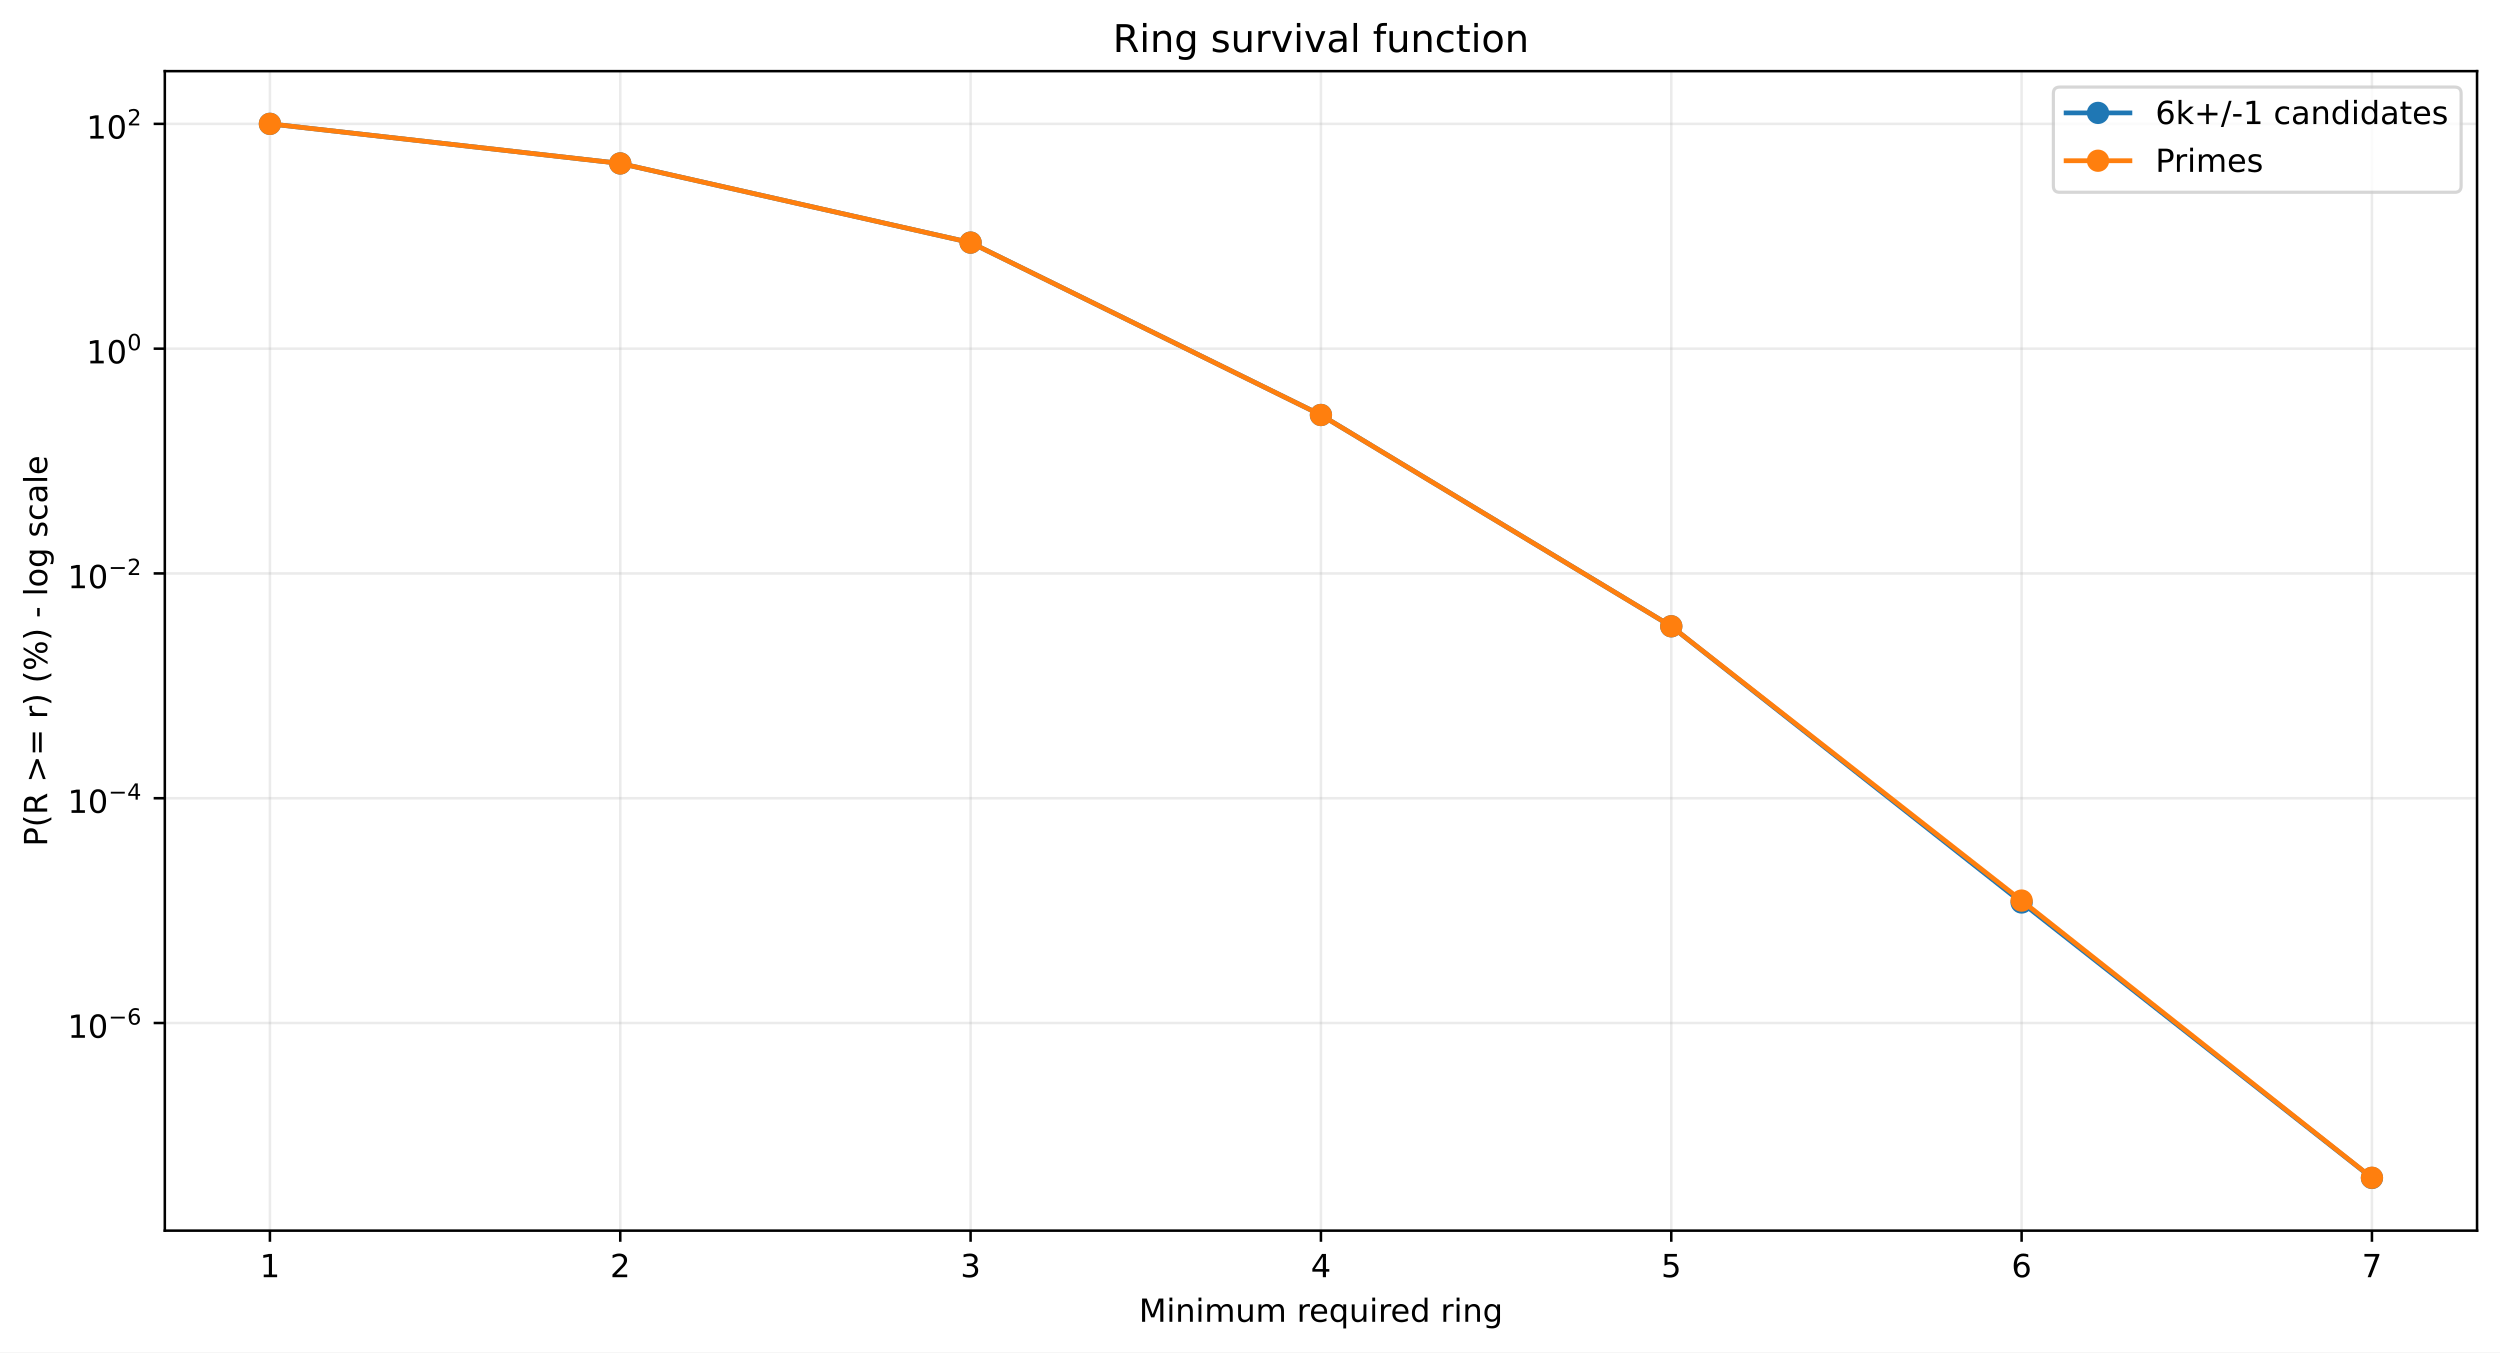
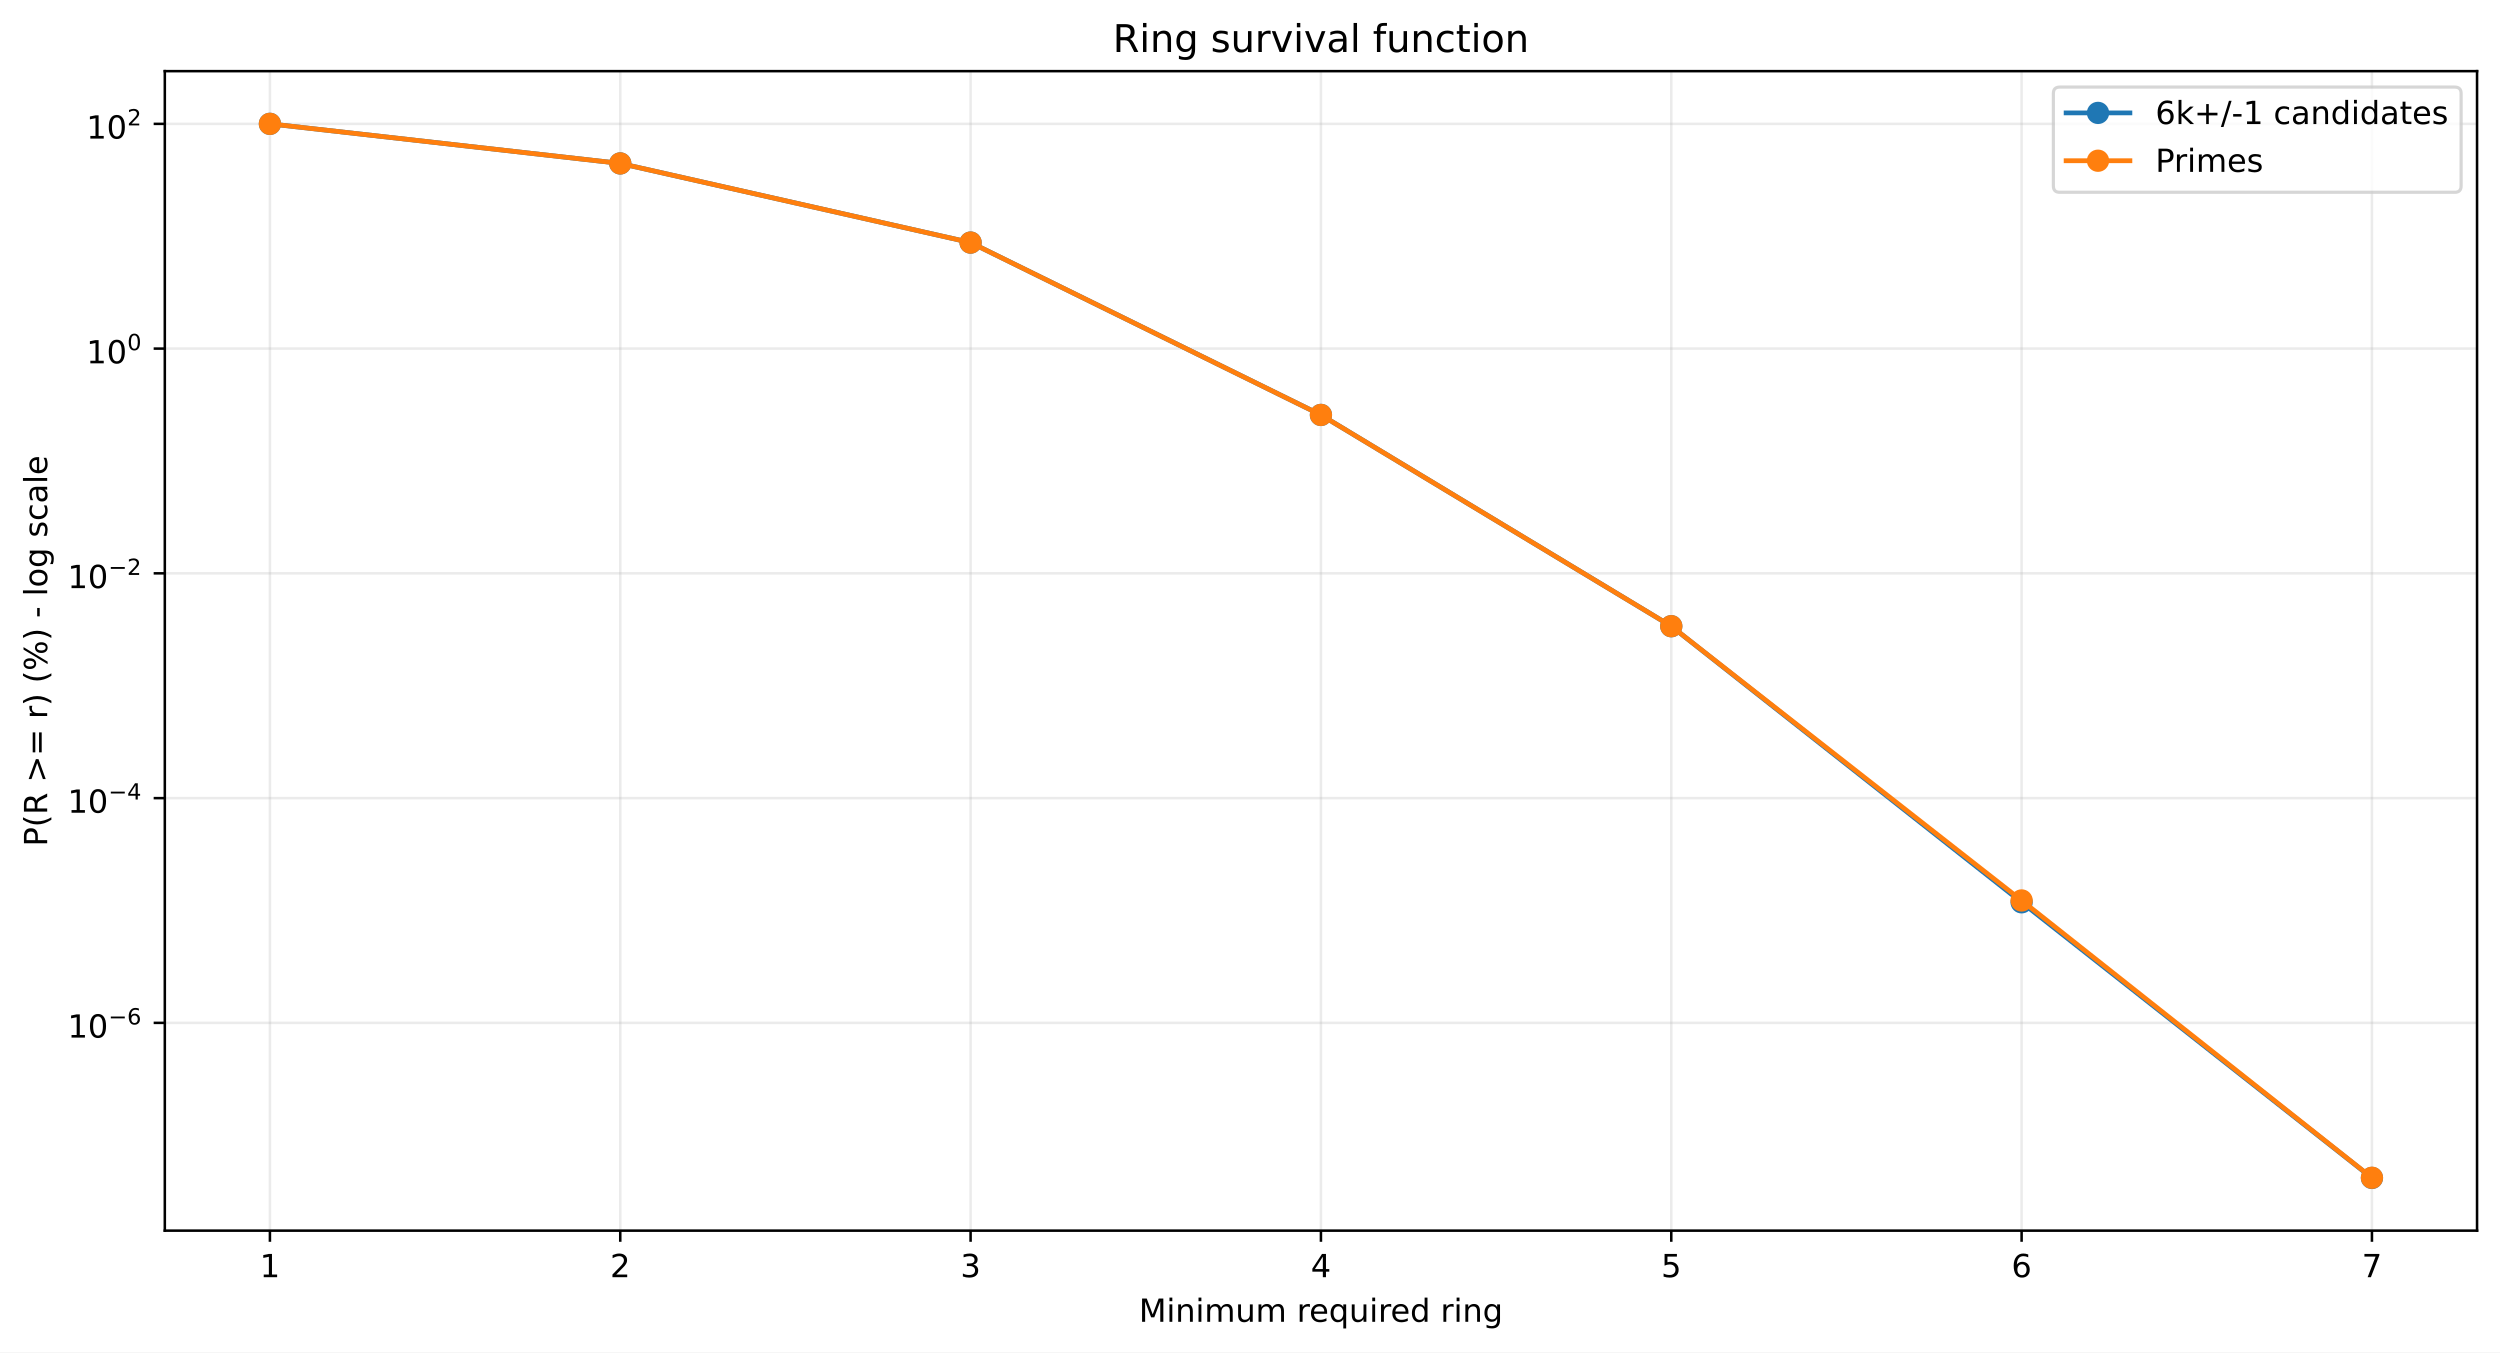
<svg xmlns="http://www.w3.org/2000/svg" xmlns:xlink="http://www.w3.org/1999/xlink" width="784.218pt" height="424.237pt" viewBox="0 0 784.218 424.237" version="1.1">
  <defs>
    <style type="text/css">*{stroke-linejoin: round; stroke-linecap: butt}</style>
  </defs>
  <g id="figure_1">
    <g id="patch_1">
      <path d="M 0 424.237  L 784.218 424.237  L 784.218 0  L 0 0  z " style="fill: #ffffff" />
    </g>
    <g id="axes_1">
      <g id="patch_2">
        <path d="M 51.701 386.036  L 777.018 386.036  L 777.018 22.318  L 51.701 22.318  z " style="fill: #ffffff" />
      </g>
      <g id="matplotlib.axis_1">
        <g id="xtick_1">
          <g id="line2d_1">
-             <path d="M 84.67 386.036  L 84.67 22.318  " clip-path="url(#pbc336b7313)" style="fill: none; stroke: #b0b0b0; stroke-opacity: 0.25; stroke-width: 0.8; stroke-linecap: square" />
+             <path d="M 84.67 386.036  L 84.67 22.318  " clip-path="url(#pf73ecb8fbe)" style="fill: none; stroke: #b0b0b0; stroke-opacity: 0.25; stroke-width: 0.8; stroke-linecap: square" />
          </g>
          <g id="line2d_2">
            <defs>
-               <path id="m225dfb4ca6" d="M 0 0  L 0 3.5  " style="stroke: #000000; stroke-width: 0.8" />
+               <path id="ma63f655d4d" d="M 0 0  L 0 3.5  " style="stroke: #000000; stroke-width: 0.8" />
            </defs>
            <g>
-               <use xlink:href="#m225dfb4ca6" x="84.67" y="386.036" style="stroke: #000000; stroke-width: 0.8" />
+               <use xlink:href="#ma63f655d4d" x="84.67" y="386.036" style="stroke: #000000; stroke-width: 0.8" />
            </g>
          </g>
          <g id="text_1">
            <g transform="translate(81.48852 400.6334) scale(0.1 -0.1)">
              <defs>
                <path id="DejaVuSans-14" d="M 794 531  L 1825 531  L 1825 4091  L 703 3866  L 703 4441  L 1819 4666  L 2450 4666  L 2450 531  L 3481 531  L 3481 0  L 794 0  L 794 531  z " transform="scale(0.015625)" />
              </defs>
              <use xlink:href="#DejaVuSans-14" />
            </g>
          </g>
        </g>
        <g id="xtick_2">
          <g id="line2d_3">
-             <path d="M 194.566 386.036  L 194.566 22.318  " clip-path="url(#pbc336b7313)" style="fill: none; stroke: #b0b0b0; stroke-opacity: 0.25; stroke-width: 0.8; stroke-linecap: square" />
+             <path d="M 194.566 386.036  L 194.566 22.318  " clip-path="url(#pf73ecb8fbe)" style="fill: none; stroke: #b0b0b0; stroke-opacity: 0.25; stroke-width: 0.8; stroke-linecap: square" />
          </g>
          <g id="line2d_4">
            <g>
-               <use xlink:href="#m225dfb4ca6" x="194.566" y="386.036" style="stroke: #000000; stroke-width: 0.8" />
+               <use xlink:href="#ma63f655d4d" x="194.566" y="386.036" style="stroke: #000000; stroke-width: 0.8" />
            </g>
          </g>
          <g id="text_2">
            <g transform="translate(191.3851 400.6334) scale(0.1 -0.1)">
              <defs>
                <path id="DejaVuSans-15" d="M 1228 531  L 3431 531  L 3431 0  L 469 0  L 469 531  Q 828 903 1448 1529  Q 2069 2156 2228 2338  Q 2531 2678 2651 2914  Q 2772 3150 2772 3378  Q 2772 3750 2511 3984  Q 2250 4219 1831 4219  Q 1534 4219 1204 4116  Q 875 4013 500 3803  L 500 4441  Q 881 4594 1212 4672  Q 1544 4750 1819 4750  Q 2544 4750 2975 4387  Q 3406 4025 3406 3419  Q 3406 3131 3298 2873  Q 3191 2616 2906 2266  Q 2828 2175 2409 1742  Q 1991 1309 1228 531  z " transform="scale(0.015625)" />
              </defs>
              <use xlink:href="#DejaVuSans-15" />
            </g>
          </g>
        </g>
        <g id="xtick_3">
          <g id="line2d_5">
-             <path d="M 304.463 386.036  L 304.463 22.318  " clip-path="url(#pbc336b7313)" style="fill: none; stroke: #b0b0b0; stroke-opacity: 0.25; stroke-width: 0.8; stroke-linecap: square" />
+             <path d="M 304.463 386.036  L 304.463 22.318  " clip-path="url(#pf73ecb8fbe)" style="fill: none; stroke: #b0b0b0; stroke-opacity: 0.25; stroke-width: 0.8; stroke-linecap: square" />
          </g>
          <g id="line2d_6">
            <g>
-               <use xlink:href="#m225dfb4ca6" x="304.463" y="386.036" style="stroke: #000000; stroke-width: 0.8" />
+               <use xlink:href="#ma63f655d4d" x="304.463" y="386.036" style="stroke: #000000; stroke-width: 0.8" />
            </g>
          </g>
          <g id="text_3">
            <g transform="translate(301.2817 400.6334) scale(0.1 -0.1)">
              <defs>
                <path id="DejaVuSans-16" d="M 2597 2516  Q 3050 2419 3304 2112  Q 3559 1806 3559 1356  Q 3559 666 3084 287  Q 2609 -91 1734 -91  Q 1441 -91 1130 -33  Q 819 25 488 141  L 488 750  Q 750 597 1062 519  Q 1375 441 1716 441  Q 2309 441 2620 675  Q 2931 909 2931 1356  Q 2931 1769 2642 2001  Q 2353 2234 1838 2234  L 1294 2234  L 1294 2753  L 1863 2753  Q 2328 2753 2575 2939  Q 2822 3125 2822 3475  Q 2822 3834 2567 4026  Q 2313 4219 1838 4219  Q 1578 4219 1281 4162  Q 984 4106 628 3988  L 628 4550  Q 988 4650 1302 4700  Q 1616 4750 1894 4750  Q 2613 4750 3031 4423  Q 3450 4097 3450 3541  Q 3450 3153 3228 2886  Q 3006 2619 2597 2516  z " transform="scale(0.015625)" />
              </defs>
              <use xlink:href="#DejaVuSans-16" />
            </g>
          </g>
        </g>
        <g id="xtick_4">
          <g id="line2d_7">
-             <path d="M 414.36 386.036  L 414.36 22.318  " clip-path="url(#pbc336b7313)" style="fill: none; stroke: #b0b0b0; stroke-opacity: 0.25; stroke-width: 0.8; stroke-linecap: square" />
+             <path d="M 414.36 386.036  L 414.36 22.318  " clip-path="url(#pf73ecb8fbe)" style="fill: none; stroke: #b0b0b0; stroke-opacity: 0.25; stroke-width: 0.8; stroke-linecap: square" />
          </g>
          <g id="line2d_8">
            <g>
-               <use xlink:href="#m225dfb4ca6" x="414.36" y="386.036" style="stroke: #000000; stroke-width: 0.8" />
+               <use xlink:href="#ma63f655d4d" x="414.36" y="386.036" style="stroke: #000000; stroke-width: 0.8" />
            </g>
          </g>
          <g id="text_4">
            <g transform="translate(411.1784 400.6334) scale(0.1 -0.1)">
              <defs>
                <path id="DejaVuSans-17" d="M 2419 4116  L 825 1625  L 2419 1625  L 2419 4116  z M 2253 4666  L 3047 4666  L 3047 1625  L 3713 1625  L 3713 1100  L 3047 1100  L 3047 0  L 2419 0  L 2419 1100  L 313 1100  L 313 1709  L 2253 4666  z " transform="scale(0.015625)" />
              </defs>
              <use xlink:href="#DejaVuSans-17" />
            </g>
          </g>
        </g>
        <g id="xtick_5">
          <g id="line2d_9">
-             <path d="M 524.256 386.036  L 524.256 22.318  " clip-path="url(#pbc336b7313)" style="fill: none; stroke: #b0b0b0; stroke-opacity: 0.25; stroke-width: 0.8; stroke-linecap: square" />
+             <path d="M 524.256 386.036  L 524.256 22.318  " clip-path="url(#pf73ecb8fbe)" style="fill: none; stroke: #b0b0b0; stroke-opacity: 0.25; stroke-width: 0.8; stroke-linecap: square" />
          </g>
          <g id="line2d_10">
            <g>
-               <use xlink:href="#m225dfb4ca6" x="524.256" y="386.036" style="stroke: #000000; stroke-width: 0.8" />
+               <use xlink:href="#ma63f655d4d" x="524.256" y="386.036" style="stroke: #000000; stroke-width: 0.8" />
            </g>
          </g>
          <g id="text_5">
            <g transform="translate(521.075 400.6334) scale(0.1 -0.1)">
              <defs>
                <path id="DejaVuSans-18" d="M 691 4666  L 3169 4666  L 3169 4134  L 1269 4134  L 1269 2991  Q 1406 3038 1543 3061  Q 1681 3084 1819 3084  Q 2600 3084 3056 2656  Q 3513 2228 3513 1497  Q 3513 744 3044 326  Q 2575 -91 1722 -91  Q 1428 -91 1123 -41  Q 819 9 494 109  L 494 744  Q 775 591 1075 516  Q 1375 441 1709 441  Q 2250 441 2565 725  Q 2881 1009 2881 1497  Q 2881 1984 2565 2268  Q 2250 2553 1709 2553  Q 1456 2553 1204 2497  Q 953 2441 691 2322  L 691 4666  z " transform="scale(0.015625)" />
              </defs>
              <use xlink:href="#DejaVuSans-18" />
            </g>
          </g>
        </g>
        <g id="xtick_6">
          <g id="line2d_11">
-             <path d="M 634.153 386.036  L 634.153 22.318  " clip-path="url(#pbc336b7313)" style="fill: none; stroke: #b0b0b0; stroke-opacity: 0.25; stroke-width: 0.8; stroke-linecap: square" />
+             <path d="M 634.153 386.036  L 634.153 22.318  " clip-path="url(#pf73ecb8fbe)" style="fill: none; stroke: #b0b0b0; stroke-opacity: 0.25; stroke-width: 0.8; stroke-linecap: square" />
          </g>
          <g id="line2d_12">
            <g>
-               <use xlink:href="#m225dfb4ca6" x="634.153" y="386.036" style="stroke: #000000; stroke-width: 0.8" />
+               <use xlink:href="#ma63f655d4d" x="634.153" y="386.036" style="stroke: #000000; stroke-width: 0.8" />
            </g>
          </g>
          <g id="text_6">
            <g transform="translate(630.9716 400.6334) scale(0.1 -0.1)">
              <defs>
                <path id="DejaVuSans-19" d="M 2113 2584  Q 1688 2584 1439 2293  Q 1191 2003 1191 1497  Q 1191 994 1439 701  Q 1688 409 2113 409  Q 2538 409 2786 701  Q 3034 994 3034 1497  Q 3034 2003 2786 2293  Q 2538 2584 2113 2584  z M 3366 4563  L 3366 3988  Q 3128 4100 2886 4159  Q 2644 4219 2406 4219  Q 1781 4219 1451 3797  Q 1122 3375 1075 2522  Q 1259 2794 1537 2939  Q 1816 3084 2150 3084  Q 2853 3084 3261 2657  Q 3669 2231 3669 1497  Q 3669 778 3244 343  Q 2819 -91 2113 -91  Q 1303 -91 875 529  Q 447 1150 447 2328  Q 447 3434 972 4092  Q 1497 4750 2381 4750  Q 2619 4750 2861 4703  Q 3103 4656 3366 4563  z " transform="scale(0.015625)" />
              </defs>
              <use xlink:href="#DejaVuSans-19" />
            </g>
          </g>
        </g>
        <g id="xtick_7">
          <g id="line2d_13">
-             <path d="M 744.049 386.036  L 744.049 22.318  " clip-path="url(#pbc336b7313)" style="fill: none; stroke: #b0b0b0; stroke-opacity: 0.25; stroke-width: 0.8; stroke-linecap: square" />
+             <path d="M 744.049 386.036  L 744.049 22.318  " clip-path="url(#pf73ecb8fbe)" style="fill: none; stroke: #b0b0b0; stroke-opacity: 0.25; stroke-width: 0.8; stroke-linecap: square" />
          </g>
          <g id="line2d_14">
            <g>
-               <use xlink:href="#m225dfb4ca6" x="744.049" y="386.036" style="stroke: #000000; stroke-width: 0.8" />
+               <use xlink:href="#ma63f655d4d" x="744.049" y="386.036" style="stroke: #000000; stroke-width: 0.8" />
            </g>
          </g>
          <g id="text_7">
            <g transform="translate(740.8682 400.6334) scale(0.1 -0.1)">
              <defs>
                <path id="DejaVuSans-1a" d="M 525 4666  L 3525 4666  L 3525 4397  L 1831 0  L 1172 0  L 2766 4134  L 525 4134  L 525 4666  z " transform="scale(0.015625)" />
              </defs>
              <use xlink:href="#DejaVuSans-1a" />
            </g>
          </g>
        </g>
        <g id="text_8">
          <g transform="translate(357.2737 414.6342) scale(0.1 -0.1)">
            <defs>
              <path id="DejaVuSans-30" d="M 628 4666  L 1569 4666  L 2759 1491  L 3956 4666  L 4897 4666  L 4897 0  L 4281 0  L 4281 4097  L 3078 897  L 2444 897  L 1241 4097  L 1241 0  L 628 0  L 628 4666  z " transform="scale(0.015625)" />
              <path id="DejaVuSans-4c" d="M 603 3500  L 1178 3500  L 1178 0  L 603 0  L 603 3500  z M 603 4863  L 1178 4863  L 1178 4134  L 603 4134  L 603 4863  z " transform="scale(0.015625)" />
              <path id="DejaVuSans-51" d="M 3513 2113  L 3513 0  L 2938 0  L 2938 2094  Q 2938 2591 2744 2837  Q 2550 3084 2163 3084  Q 1697 3084 1428 2787  Q 1159 2491 1159 1978  L 1159 0  L 581 0  L 581 3500  L 1159 3500  L 1159 2956  Q 1366 3272 1645 3428  Q 1925 3584 2291 3584  Q 2894 3584 3203 3211  Q 3513 2838 3513 2113  z " transform="scale(0.015625)" />
              <path id="DejaVuSans-50" d="M 3328 2828  Q 3544 3216 3844 3400  Q 4144 3584 4550 3584  Q 5097 3584 5394 3201  Q 5691 2819 5691 2113  L 5691 0  L 5113 0  L 5113 2094  Q 5113 2597 4934 2840  Q 4756 3084 4391 3084  Q 3944 3084 3684 2787  Q 3425 2491 3425 1978  L 3425 0  L 2847 0  L 2847 2094  Q 2847 2600 2669 2842  Q 2491 3084 2119 3084  Q 1678 3084 1418 2786  Q 1159 2488 1159 1978  L 1159 0  L 581 0  L 581 3500  L 1159 3500  L 1159 2956  Q 1356 3278 1631 3431  Q 1906 3584 2284 3584  Q 2666 3584 2933 3390  Q 3200 3197 3328 2828  z " transform="scale(0.015625)" />
              <path id="DejaVuSans-58" d="M 544 1381  L 544 3500  L 1119 3500  L 1119 1403  Q 1119 906 1312 657  Q 1506 409 1894 409  Q 2359 409 2629 706  Q 2900 1003 2900 1516  L 2900 3500  L 3475 3500  L 3475 0  L 2900 0  L 2900 538  Q 2691 219 2414 64  Q 2138 -91 1772 -91  Q 1169 -91 856 284  Q 544 659 544 1381  z M 1991 3584  L 1991 3584  z " transform="scale(0.015625)" />
              <path id="DejaVuSans-3" transform="scale(0.015625)" />
              <path id="DejaVuSans-55" d="M 2631 2963  Q 2534 3019 2420 3045  Q 2306 3072 2169 3072  Q 1681 3072 1420 2755  Q 1159 2438 1159 1844  L 1159 0  L 581 0  L 581 3500  L 1159 3500  L 1159 2956  Q 1341 3275 1631 3429  Q 1922 3584 2338 3584  Q 2397 3584 2469 3576  Q 2541 3569 2628 3553  L 2631 2963  z " transform="scale(0.015625)" />
              <path id="DejaVuSans-48" d="M 3597 1894  L 3597 1613  L 953 1613  Q 991 1019 1311 708  Q 1631 397 2203 397  Q 2534 397 2845 478  Q 3156 559 3463 722  L 3463 178  Q 3153 47 2828 -22  Q 2503 -91 2169 -91  Q 1331 -91 842 396  Q 353 884 353 1716  Q 353 2575 817 3079  Q 1281 3584 2069 3584  Q 2775 3584 3186 3129  Q 3597 2675 3597 1894  z M 3022 2063  Q 3016 2534 2758 2815  Q 2500 3097 2075 3097  Q 1594 3097 1305 2825  Q 1016 2553 972 2059  L 3022 2063  z " transform="scale(0.015625)" />
              <path id="DejaVuSans-54" d="M 947 1747  Q 947 1113 1208 752  Q 1469 391 1925 391  Q 2381 391 2643 752  Q 2906 1113 2906 1747  Q 2906 2381 2643 2742  Q 2381 3103 1925 3103  Q 1469 3103 1208 2742  Q 947 2381 947 1747  z M 2906 525  Q 2725 213 2448 61  Q 2172 -91 1784 -91  Q 1150 -91 751 415  Q 353 922 353 1747  Q 353 2572 751 3078  Q 1150 3584 1784 3584  Q 2172 3584 2448 3432  Q 2725 3281 2906 2969  L 2906 3500  L 3481 3500  L 3481 -1331  L 2906 -1331  L 2906 525  z " transform="scale(0.015625)" />
              <path id="DejaVuSans-47" d="M 2906 2969  L 2906 4863  L 3481 4863  L 3481 0  L 2906 0  L 2906 525  Q 2725 213 2448 61  Q 2172 -91 1784 -91  Q 1150 -91 751 415  Q 353 922 353 1747  Q 353 2572 751 3078  Q 1150 3584 1784 3584  Q 2172 3584 2448 3432  Q 2725 3281 2906 2969  z M 947 1747  Q 947 1113 1208 752  Q 1469 391 1925 391  Q 2381 391 2643 752  Q 2906 1113 2906 1747  Q 2906 2381 2643 2742  Q 2381 3103 1925 3103  Q 1469 3103 1208 2742  Q 947 2381 947 1747  z " transform="scale(0.015625)" />
              <path id="DejaVuSans-4a" d="M 2906 1791  Q 2906 2416 2648 2759  Q 2391 3103 1925 3103  Q 1463 3103 1205 2759  Q 947 2416 947 1791  Q 947 1169 1205 825  Q 1463 481 1925 481  Q 2391 481 2648 825  Q 2906 1169 2906 1791  z M 3481 434  Q 3481 -459 3084 -895  Q 2688 -1331 1869 -1331  Q 1566 -1331 1297 -1286  Q 1028 -1241 775 -1147  L 775 -588  Q 1028 -725 1275 -790  Q 1522 -856 1778 -856  Q 2344 -856 2625 -561  Q 2906 -266 2906 331  L 2906 616  Q 2728 306 2450 153  Q 2172 0 1784 0  Q 1141 0 747 490  Q 353 981 353 1791  Q 353 2603 747 3093  Q 1141 3584 1784 3584  Q 2172 3584 2450 3431  Q 2728 3278 2906 2969  L 2906 3500  L 3481 3500  L 3481 434  z " transform="scale(0.015625)" />
            </defs>
            <use xlink:href="#DejaVuSans-30" />
            <use xlink:href="#DejaVuSans-4c" transform="translate(86.28125 0)" />
            <use xlink:href="#DejaVuSans-51" transform="translate(114.0625 0)" />
            <use xlink:href="#DejaVuSans-4c" transform="translate(177.4375 0)" />
            <use xlink:href="#DejaVuSans-50" transform="translate(205.2188 0)" />
            <use xlink:href="#DejaVuSans-58" transform="translate(302.625 0)" />
            <use xlink:href="#DejaVuSans-50" transform="translate(366 0)" />
            <use xlink:href="#DejaVuSans-3" transform="translate(463.4062 0)" />
            <use xlink:href="#DejaVuSans-55" transform="translate(495.1875 0)" />
            <use xlink:href="#DejaVuSans-48" transform="translate(534.0938 0)" />
            <use xlink:href="#DejaVuSans-54" transform="translate(595.625 0)" />
            <use xlink:href="#DejaVuSans-58" transform="translate(659.1094 0)" />
            <use xlink:href="#DejaVuSans-4c" transform="translate(722.4844 0)" />
            <use xlink:href="#DejaVuSans-55" transform="translate(750.2656 0)" />
            <use xlink:href="#DejaVuSans-48" transform="translate(789.1719 0)" />
            <use xlink:href="#DejaVuSans-47" transform="translate(850.7031 0)" />
            <use xlink:href="#DejaVuSans-3" transform="translate(914.1875 0)" />
            <use xlink:href="#DejaVuSans-55" transform="translate(945.9688 0)" />
            <use xlink:href="#DejaVuSans-4c" transform="translate(987.0781 0)" />
            <use xlink:href="#DejaVuSans-51" transform="translate(1014.859 0)" />
            <use xlink:href="#DejaVuSans-4a" transform="translate(1078.234 0)" />
          </g>
        </g>
      </g>
      <g id="matplotlib.axis_2">
        <g id="ytick_1">
          <g id="line2d_15">
-             <path d="M 51.701 320.909  L 777.018 320.909  " clip-path="url(#pbc336b7313)" style="fill: none; stroke: #b0b0b0; stroke-opacity: 0.25; stroke-width: 0.8; stroke-linecap: square" />
+             <path d="M 51.701 320.862  L 777.018 320.862  " clip-path="url(#pf73ecb8fbe)" style="fill: none; stroke: #b0b0b0; stroke-opacity: 0.25; stroke-width: 0.8; stroke-linecap: square" />
          </g>
          <g id="line2d_16">
            <defs>
-               <path id="mfcea22c909" d="M 0 0  L -3.5 0  " style="stroke: #000000; stroke-width: 0.8" />
+               <path id="m1cfc1f1def" d="M 0 0  L -3.5 0  " style="stroke: #000000; stroke-width: 0.8" />
            </defs>
            <g>
-               <use xlink:href="#mfcea22c909" x="51.701" y="320.909" style="stroke: #000000; stroke-width: 0.8" />
+               <use xlink:href="#m1cfc1f1def" x="51.701" y="320.862" style="stroke: #000000; stroke-width: 0.8" />
            </g>
          </g>
          <g id="text_9">
-             <g transform="translate(21.20078 325.6092) scale(0.1 -0.1)">
+             <g transform="translate(21.20078 325.5621) scale(0.1 -0.1)">
              <defs>
                <path id="DejaVuSans-13" d="M 2034 4250  Q 1547 4250 1301 3770  Q 1056 3291 1056 2328  Q 1056 1369 1301 889  Q 1547 409 2034 409  Q 2525 409 2770 889  Q 3016 1369 3016 2328  Q 3016 3291 2770 3770  Q 2525 4250 2034 4250  z M 2034 4750  Q 2819 4750 3233 4129  Q 3647 3509 3647 2328  Q 3647 1150 3233 529  Q 2819 -91 2034 -91  Q 1250 -91 836 529  Q 422 1150 422 2328  Q 422 3509 836 4129  Q 1250 4750 2034 4750  z " transform="scale(0.015625)" />
                <path id="DejaVuSans-c9c" d="M 678 2272  L 4684 2272  L 4684 1741  L 678 1741  L 678 2272  z " transform="scale(0.015625)" />
              </defs>
              <use xlink:href="#DejaVuSans-14" transform="translate(0 0.746875)" />
              <use xlink:href="#DejaVuSans-13" transform="translate(63.62305 0.746875)" />
              <use xlink:href="#DejaVuSans-c9c" transform="translate(128.2031 42.04688) scale(0.7)" />
              <use xlink:href="#DejaVuSans-19" transform="translate(186.8555 42.04688) scale(0.7)" />
            </g>
          </g>
        </g>
        <g id="ytick_2">
          <g id="line2d_17">
-             <path d="M 51.701 250.395  L 777.018 250.395  " clip-path="url(#pbc336b7313)" style="fill: none; stroke: #b0b0b0; stroke-opacity: 0.25; stroke-width: 0.8; stroke-linecap: square" />
+             <path d="M 51.701 250.359  L 777.018 250.359  " clip-path="url(#pf73ecb8fbe)" style="fill: none; stroke: #b0b0b0; stroke-opacity: 0.25; stroke-width: 0.8; stroke-linecap: square" />
          </g>
          <g id="line2d_18">
            <g>
-               <use xlink:href="#mfcea22c909" x="51.701" y="250.395" style="stroke: #000000; stroke-width: 0.8" />
+               <use xlink:href="#m1cfc1f1def" x="51.701" y="250.359" style="stroke: #000000; stroke-width: 0.8" />
            </g>
          </g>
          <g id="text_10">
-             <g transform="translate(21.20078 255.0446) scale(0.1 -0.1)">
+             <g transform="translate(21.20078 255.0093) scale(0.1 -0.1)">
              <use xlink:href="#DejaVuSans-14" transform="translate(0 0.665625)" />
              <use xlink:href="#DejaVuSans-13" transform="translate(63.62305 0.665625)" />
              <use xlink:href="#DejaVuSans-c9c" transform="translate(128.2031 41.96563) scale(0.7)" />
              <use xlink:href="#DejaVuSans-17" transform="translate(186.8555 41.96563) scale(0.7)" />
            </g>
          </g>
        </g>
        <g id="ytick_3">
          <g id="line2d_19">
-             <path d="M 51.701 179.88  L 777.018 179.88  " clip-path="url(#pbc336b7313)" style="fill: none; stroke: #b0b0b0; stroke-opacity: 0.25; stroke-width: 0.8; stroke-linecap: square" />
+             <path d="M 51.701 179.856  L 777.018 179.856  " clip-path="url(#pf73ecb8fbe)" style="fill: none; stroke: #b0b0b0; stroke-opacity: 0.25; stroke-width: 0.8; stroke-linecap: square" />
          </g>
          <g id="line2d_20">
            <g>
-               <use xlink:href="#mfcea22c909" x="51.701" y="179.88" style="stroke: #000000; stroke-width: 0.8" />
+               <use xlink:href="#m1cfc1f1def" x="51.701" y="179.856" style="stroke: #000000; stroke-width: 0.8" />
            </g>
          </g>
          <g id="text_11">
-             <g transform="translate(21.20078 184.58) scale(0.1 -0.1)">
+             <g transform="translate(21.20078 184.5564) scale(0.1 -0.1)">
              <use xlink:href="#DejaVuSans-14" transform="translate(0 0.746875)" />
              <use xlink:href="#DejaVuSans-13" transform="translate(63.62305 0.746875)" />
              <use xlink:href="#DejaVuSans-c9c" transform="translate(128.2031 42.04688) scale(0.7)" />
              <use xlink:href="#DejaVuSans-15" transform="translate(186.8555 42.04688) scale(0.7)" />
            </g>
          </g>
        </g>
        <g id="ytick_4">
          <g id="line2d_21">
-             <path d="M 51.701 109.365  L 777.018 109.365  " clip-path="url(#pbc336b7313)" style="fill: none; stroke: #b0b0b0; stroke-opacity: 0.25; stroke-width: 0.8; stroke-linecap: square" />
+             <path d="M 51.701 109.354  L 777.018 109.354  " clip-path="url(#pf73ecb8fbe)" style="fill: none; stroke: #b0b0b0; stroke-opacity: 0.25; stroke-width: 0.8; stroke-linecap: square" />
          </g>
          <g id="line2d_22">
            <g>
-               <use xlink:href="#mfcea22c909" x="51.701" y="109.365" style="stroke: #000000; stroke-width: 0.8" />
+               <use xlink:href="#m1cfc1f1def" x="51.701" y="109.354" style="stroke: #000000; stroke-width: 0.8" />
            </g>
          </g>
          <g id="text_12">
-             <g transform="translate(27.10078 114.0654) scale(0.1 -0.1)">
+             <g transform="translate(27.10078 114.0536) scale(0.1 -0.1)">
              <use xlink:href="#DejaVuSans-14" transform="translate(0 0.746875)" />
              <use xlink:href="#DejaVuSans-13" transform="translate(63.62305 0.746875)" />
              <use xlink:href="#DejaVuSans-13" transform="translate(128.2031 42.04688) scale(0.7)" />
            </g>
          </g>
        </g>
        <g id="ytick_5">
          <g id="line2d_23">
-             <path d="M 51.701 38.851  L 777.018 38.851  " clip-path="url(#pbc336b7313)" style="fill: none; stroke: #b0b0b0; stroke-opacity: 0.25; stroke-width: 0.8; stroke-linecap: square" />
+             <path d="M 51.701 38.851  L 777.018 38.851  " clip-path="url(#pf73ecb8fbe)" style="fill: none; stroke: #b0b0b0; stroke-opacity: 0.25; stroke-width: 0.8; stroke-linecap: square" />
          </g>
          <g id="line2d_24">
            <g>
-               <use xlink:href="#mfcea22c909" x="51.701" y="38.851" style="stroke: #000000; stroke-width: 0.8" />
+               <use xlink:href="#m1cfc1f1def" x="51.701" y="38.851" style="stroke: #000000; stroke-width: 0.8" />
            </g>
          </g>
          <g id="text_13">
            <g transform="translate(27.10078 43.55075) scale(0.1 -0.1)">
              <use xlink:href="#DejaVuSans-14" transform="translate(0 0.746875)" />
              <use xlink:href="#DejaVuSans-13" transform="translate(63.62305 0.746875)" />
              <use xlink:href="#DejaVuSans-15" transform="translate(128.2031 42.04688) scale(0.7)" />
            </g>
          </g>
        </g>
        <g id="text_14">
          <g transform="translate(14.79844 265.4996) rotate(-90) scale(0.1 -0.1)">
            <defs>
              <path id="DejaVuSans-33" d="M 1259 4147  L 1259 2394  L 2053 2394  Q 2494 2394 2734 2622  Q 2975 2850 2975 3272  Q 2975 3691 2734 3919  Q 2494 4147 2053 4147  L 1259 4147  z M 628 4666  L 2053 4666  Q 2838 4666 3239 4311  Q 3641 3956 3641 3272  Q 3641 2581 3239 2228  Q 2838 1875 2053 1875  L 1259 1875  L 1259 0  L 628 0  L 628 4666  z " transform="scale(0.015625)" />
              <path id="DejaVuSans-b" d="M 1984 4856  Q 1566 4138 1362 3434  Q 1159 2731 1159 2009  Q 1159 1288 1364 580  Q 1569 -128 1984 -844  L 1484 -844  Q 1016 -109 783 600  Q 550 1309 550 2009  Q 550 2706 781 3412  Q 1013 4119 1484 4856  L 1984 4856  z " transform="scale(0.015625)" />
              <path id="DejaVuSans-35" d="M 2841 2188  Q 3044 2119 3236 1894  Q 3428 1669 3622 1275  L 4263 0  L 3584 0  L 2988 1197  Q 2756 1666 2539 1819  Q 2322 1972 1947 1972  L 1259 1972  L 1259 0  L 628 0  L 628 4666  L 2053 4666  Q 2853 4666 3247 4331  Q 3641 3997 3641 3322  Q 3641 2881 3436 2590  Q 3231 2300 2841 2188  z M 1259 4147  L 1259 2491  L 2053 2491  Q 2509 2491 2742 2702  Q 2975 2913 2975 3322  Q 2975 3731 2742 3939  Q 2509 4147 2053 4147  L 1259 4147  z " transform="scale(0.015625)" />
              <path id="DejaVuSans-21" d="M 678 3150  L 678 3719  L 4684 2266  L 4684 1747  L 678 294  L 678 863  L 3897 2003  L 678 3150  z " transform="scale(0.015625)" />
              <path id="DejaVuSans-20" d="M 678 2906  L 4684 2906  L 4684 2381  L 678 2381  L 678 2906  z M 678 1631  L 4684 1631  L 4684 1100  L 678 1100  L 678 1631  z " transform="scale(0.015625)" />
              <path id="DejaVuSans-c" d="M 513 4856  L 1013 4856  Q 1481 4119 1714 3412  Q 1947 2706 1947 2009  Q 1947 1309 1714 600  Q 1481 -109 1013 -844  L 513 -844  Q 928 -128 1133 580  Q 1338 1288 1338 2009  Q 1338 2731 1133 3434  Q 928 4138 513 4856  z " transform="scale(0.015625)" />
              <path id="DejaVuSans-8" d="M 4653 2053  Q 4381 2053 4226 1822  Q 4072 1591 4072 1178  Q 4072 772 4226 539  Q 4381 306 4653 306  Q 4919 306 5073 539  Q 5228 772 5228 1178  Q 5228 1588 5073 1820  Q 4919 2053 4653 2053  z M 4653 2450  Q 5147 2450 5437 2106  Q 5728 1763 5728 1178  Q 5728 594 5436 251  Q 5144 -91 4653 -91  Q 4153 -91 3862 251  Q 3572 594 3572 1178  Q 3572 1766 3864 2108  Q 4156 2450 4653 2450  z M 1428 4353  Q 1159 4353 1004 4120  Q 850 3888 850 3481  Q 850 3069 1003 2837  Q 1156 2606 1428 2606  Q 1700 2606 1854 2837  Q 2009 3069 2009 3481  Q 2009 3884 1853 4118  Q 1697 4353 1428 4353  z M 4250 4750  L 4750 4750  L 1831 -91  L 1331 -91  L 4250 4750  z M 1428 4750  Q 1922 4750 2215 4408  Q 2509 4066 2509 3481  Q 2509 2891 2217 2550  Q 1925 2209 1428 2209  Q 931 2209 642 2551  Q 353 2894 353 3481  Q 353 4063 643 4406  Q 934 4750 1428 4750  z " transform="scale(0.015625)" />
              <path id="DejaVuSans-10" d="M 313 2009  L 1997 2009  L 1997 1497  L 313 1497  L 313 2009  z " transform="scale(0.015625)" />
              <path id="DejaVuSans-4f" d="M 603 4863  L 1178 4863  L 1178 0  L 603 0  L 603 4863  z " transform="scale(0.015625)" />
              <path id="DejaVuSans-52" d="M 1959 3097  Q 1497 3097 1228 2736  Q 959 2375 959 1747  Q 959 1119 1226 758  Q 1494 397 1959 397  Q 2419 397 2687 759  Q 2956 1122 2956 1747  Q 2956 2369 2687 2733  Q 2419 3097 1959 3097  z M 1959 3584  Q 2709 3584 3137 3096  Q 3566 2609 3566 1747  Q 3566 888 3137 398  Q 2709 -91 1959 -91  Q 1206 -91 779 398  Q 353 888 353 1747  Q 353 2609 779 3096  Q 1206 3584 1959 3584  z " transform="scale(0.015625)" />
              <path id="DejaVuSans-56" d="M 2834 3397  L 2834 2853  Q 2591 2978 2328 3040  Q 2066 3103 1784 3103  Q 1356 3103 1142 2972  Q 928 2841 928 2578  Q 928 2378 1081 2264  Q 1234 2150 1697 2047  L 1894 2003  Q 2506 1872 2764 1633  Q 3022 1394 3022 966  Q 3022 478 2636 193  Q 2250 -91 1575 -91  Q 1294 -91 989 -36  Q 684 19 347 128  L 347 722  Q 666 556 975 473  Q 1284 391 1588 391  Q 1994 391 2212 530  Q 2431 669 2431 922  Q 2431 1156 2273 1281  Q 2116 1406 1581 1522  L 1381 1569  Q 847 1681 609 1914  Q 372 2147 372 2553  Q 372 3047 722 3315  Q 1072 3584 1716 3584  Q 2034 3584 2315 3537  Q 2597 3491 2834 3397  z " transform="scale(0.015625)" />
              <path id="DejaVuSans-46" d="M 3122 3366  L 3122 2828  Q 2878 2963 2633 3030  Q 2388 3097 2138 3097  Q 1578 3097 1268 2742  Q 959 2388 959 1747  Q 959 1106 1268 751  Q 1578 397 2138 397  Q 2388 397 2633 464  Q 2878 531 3122 666  L 3122 134  Q 2881 22 2623 -34  Q 2366 -91 2075 -91  Q 1284 -91 818 406  Q 353 903 353 1747  Q 353 2603 823 3093  Q 1294 3584 2113 3584  Q 2378 3584 2631 3529  Q 2884 3475 3122 3366  z " transform="scale(0.015625)" />
              <path id="DejaVuSans-44" d="M 2194 1759  Q 1497 1759 1228 1600  Q 959 1441 959 1056  Q 959 750 1161 570  Q 1363 391 1709 391  Q 2188 391 2477 730  Q 2766 1069 2766 1631  L 2766 1759  L 2194 1759  z M 3341 1997  L 3341 0  L 2766 0  L 2766 531  Q 2569 213 2275 61  Q 1981 -91 1556 -91  Q 1019 -91 701 211  Q 384 513 384 1019  Q 384 1609 779 1909  Q 1175 2209 1959 2209  L 2766 2209  L 2766 2266  Q 2766 2663 2505 2880  Q 2244 3097 1772 3097  Q 1472 3097 1187 3025  Q 903 2953 641 2809  L 641 3341  Q 956 3463 1253 3523  Q 1550 3584 1831 3584  Q 2591 3584 2966 3190  Q 3341 2797 3341 1997  z " transform="scale(0.015625)" />
            </defs>
            <use xlink:href="#DejaVuSans-33" />
            <use xlink:href="#DejaVuSans-b" transform="translate(60.29688 0)" />
            <use xlink:href="#DejaVuSans-35" transform="translate(99.3125 0)" />
            <use xlink:href="#DejaVuSans-3" transform="translate(168.7969 0)" />
            <use xlink:href="#DejaVuSans-21" transform="translate(200.5781 0)" />
            <use xlink:href="#DejaVuSans-20" transform="translate(284.375 0)" />
            <use xlink:href="#DejaVuSans-3" transform="translate(368.1719 0)" />
            <use xlink:href="#DejaVuSans-55" transform="translate(399.9531 0)" />
            <use xlink:href="#DejaVuSans-c" transform="translate(441.0625 0)" />
            <use xlink:href="#DejaVuSans-3" transform="translate(480.0781 0)" />
            <use xlink:href="#DejaVuSans-b" transform="translate(511.8594 0)" />
            <use xlink:href="#DejaVuSans-8" transform="translate(550.875 0)" />
            <use xlink:href="#DejaVuSans-c" transform="translate(645.8906 0)" />
            <use xlink:href="#DejaVuSans-3" transform="translate(684.9062 0)" />
            <use xlink:href="#DejaVuSans-10" transform="translate(716.6875 0)" />
            <use xlink:href="#DejaVuSans-3" transform="translate(752.7656 0)" />
            <use xlink:href="#DejaVuSans-4f" transform="translate(784.5469 0)" />
            <use xlink:href="#DejaVuSans-52" transform="translate(812.3281 0)" />
            <use xlink:href="#DejaVuSans-4a" transform="translate(873.5156 0)" />
            <use xlink:href="#DejaVuSans-3" transform="translate(937 0)" />
            <use xlink:href="#DejaVuSans-56" transform="translate(968.7812 0)" />
            <use xlink:href="#DejaVuSans-46" transform="translate(1020.875 0)" />
            <use xlink:href="#DejaVuSans-44" transform="translate(1075.859 0)" />
            <use xlink:href="#DejaVuSans-4f" transform="translate(1137.141 0)" />
            <use xlink:href="#DejaVuSans-48" transform="translate(1164.922 0)" />
          </g>
        </g>
      </g>
      <g id="line2d_25">
-         <path d="M 84.67 38.851  L 194.566 51.268  L 304.463 76.102  L 414.36 130.176  L 524.256 196.462  L 634.153 283.1  L 744.049 369.503  " clip-path="url(#pbc336b7313)" style="fill: none; stroke: #1f77b4; stroke-width: 1.5; stroke-linecap: square" />
+         <path d="M 84.67 38.851  L 194.566 51.266  L 304.463 76.095  L 414.36 130.161  L 524.256 196.436  L 634.153 283.04  L 744.049 369.503  " clip-path="url(#pf73ecb8fbe)" style="fill: none; stroke: #1f77b4; stroke-width: 1.5; stroke-linecap: square" />
        <defs>
-           <path id="m8395c3c599" d="M 0 3  C 0.796 3 1.559 2.684 2.121 2.121  C 2.684 1.559 3 0.796 3 0  C 3 -0.796 2.684 -1.559 2.121 -2.121  C 1.559 -2.684 0.796 -3 0 -3  C -0.796 -3 -1.559 -2.684 -2.121 -2.121  C -2.684 -1.559 -3 -0.796 -3 0  C -3 0.796 -2.684 1.559 -2.121 2.121  C -1.559 2.684 -0.796 3 0 3  z " style="stroke: #1f77b4" />
+           <path id="mf0374cabf3" d="M 0 3  C 0.796 3 1.559 2.684 2.121 2.121  C 2.684 1.559 3 0.796 3 0  C 3 -0.796 2.684 -1.559 2.121 -2.121  C 1.559 -2.684 0.796 -3 0 -3  C -0.796 -3 -1.559 -2.684 -2.121 -2.121  C -2.684 -1.559 -3 -0.796 -3 0  C -3 0.796 -2.684 1.559 -2.121 2.121  C -1.559 2.684 -0.796 3 0 3  z " style="stroke: #1f77b4" />
        </defs>
-         <g clip-path="url(#pbc336b7313)">
-           <use xlink:href="#m8395c3c599" x="84.67" y="38.851" style="fill: #1f77b4; stroke: #1f77b4" />
-           <use xlink:href="#m8395c3c599" x="194.566" y="51.268" style="fill: #1f77b4; stroke: #1f77b4" />
-           <use xlink:href="#m8395c3c599" x="304.463" y="76.102" style="fill: #1f77b4; stroke: #1f77b4" />
-           <use xlink:href="#m8395c3c599" x="414.36" y="130.176" style="fill: #1f77b4; stroke: #1f77b4" />
-           <use xlink:href="#m8395c3c599" x="524.256" y="196.462" style="fill: #1f77b4; stroke: #1f77b4" />
-           <use xlink:href="#m8395c3c599" x="634.153" y="283.1" style="fill: #1f77b4; stroke: #1f77b4" />
-           <use xlink:href="#m8395c3c599" x="744.049" y="369.503" style="fill: #1f77b4; stroke: #1f77b4" />
+         <g clip-path="url(#pf73ecb8fbe)">
+           <use xlink:href="#mf0374cabf3" x="84.67" y="38.851" style="fill: #1f77b4; stroke: #1f77b4" />
+           <use xlink:href="#mf0374cabf3" x="194.566" y="51.266" style="fill: #1f77b4; stroke: #1f77b4" />
+           <use xlink:href="#mf0374cabf3" x="304.463" y="76.095" style="fill: #1f77b4; stroke: #1f77b4" />
+           <use xlink:href="#mf0374cabf3" x="414.36" y="130.161" style="fill: #1f77b4; stroke: #1f77b4" />
+           <use xlink:href="#mf0374cabf3" x="524.256" y="196.436" style="fill: #1f77b4; stroke: #1f77b4" />
+           <use xlink:href="#mf0374cabf3" x="634.153" y="283.04" style="fill: #1f77b4; stroke: #1f77b4" />
+           <use xlink:href="#mf0374cabf3" x="744.049" y="369.503" style="fill: #1f77b4; stroke: #1f77b4" />
        </g>
      </g>
      <g id="line2d_26">
-         <path d="M 84.67 38.851  L 194.566 51.268  L 304.463 76.102  L 414.36 130.175  L 524.256 196.454  L 634.153 282.5  L 744.049 369.449  " clip-path="url(#pbc336b7313)" style="fill: none; stroke: #ff7f0e; stroke-width: 1.5; stroke-linecap: square" />
+         <path d="M 84.67 38.851  L 194.566 51.266  L 304.463 76.096  L 414.36 130.16  L 524.256 196.428  L 634.153 282.464  L 744.049 369.451  " clip-path="url(#pf73ecb8fbe)" style="fill: none; stroke: #ff7f0e; stroke-width: 1.5; stroke-linecap: square" />
        <defs>
-           <path id="me6251135e6" d="M 0 3  C 0.796 3 1.559 2.684 2.121 2.121  C 2.684 1.559 3 0.796 3 0  C 3 -0.796 2.684 -1.559 2.121 -2.121  C 1.559 -2.684 0.796 -3 0 -3  C -0.796 -3 -1.559 -2.684 -2.121 -2.121  C -2.684 -1.559 -3 -0.796 -3 0  C -3 0.796 -2.684 1.559 -2.121 2.121  C -1.559 2.684 -0.796 3 0 3  z " style="stroke: #ff7f0e" />
+           <path id="mc00e5517f8" d="M 0 3  C 0.796 3 1.559 2.684 2.121 2.121  C 2.684 1.559 3 0.796 3 0  C 3 -0.796 2.684 -1.559 2.121 -2.121  C 1.559 -2.684 0.796 -3 0 -3  C -0.796 -3 -1.559 -2.684 -2.121 -2.121  C -2.684 -1.559 -3 -0.796 -3 0  C -3 0.796 -2.684 1.559 -2.121 2.121  C -1.559 2.684 -0.796 3 0 3  z " style="stroke: #ff7f0e" />
        </defs>
-         <g clip-path="url(#pbc336b7313)">
-           <use xlink:href="#me6251135e6" x="84.67" y="38.851" style="fill: #ff7f0e; stroke: #ff7f0e" />
-           <use xlink:href="#me6251135e6" x="194.566" y="51.268" style="fill: #ff7f0e; stroke: #ff7f0e" />
-           <use xlink:href="#me6251135e6" x="304.463" y="76.102" style="fill: #ff7f0e; stroke: #ff7f0e" />
-           <use xlink:href="#me6251135e6" x="414.36" y="130.175" style="fill: #ff7f0e; stroke: #ff7f0e" />
-           <use xlink:href="#me6251135e6" x="524.256" y="196.454" style="fill: #ff7f0e; stroke: #ff7f0e" />
-           <use xlink:href="#me6251135e6" x="634.153" y="282.5" style="fill: #ff7f0e; stroke: #ff7f0e" />
-           <use xlink:href="#me6251135e6" x="744.049" y="369.449" style="fill: #ff7f0e; stroke: #ff7f0e" />
+         <g clip-path="url(#pf73ecb8fbe)">
+           <use xlink:href="#mc00e5517f8" x="84.67" y="38.851" style="fill: #ff7f0e; stroke: #ff7f0e" />
+           <use xlink:href="#mc00e5517f8" x="194.566" y="51.266" style="fill: #ff7f0e; stroke: #ff7f0e" />
+           <use xlink:href="#mc00e5517f8" x="304.463" y="76.096" style="fill: #ff7f0e; stroke: #ff7f0e" />
+           <use xlink:href="#mc00e5517f8" x="414.36" y="130.16" style="fill: #ff7f0e; stroke: #ff7f0e" />
+           <use xlink:href="#mc00e5517f8" x="524.256" y="196.428" style="fill: #ff7f0e; stroke: #ff7f0e" />
+           <use xlink:href="#mc00e5517f8" x="634.153" y="282.464" style="fill: #ff7f0e; stroke: #ff7f0e" />
+           <use xlink:href="#mc00e5517f8" x="744.049" y="369.451" style="fill: #ff7f0e; stroke: #ff7f0e" />
        </g>
      </g>
      <g id="patch_3">
        <path d="M 51.701 386.036  L 51.701 22.318  " style="fill: none; stroke: #000000; stroke-width: 0.8; stroke-linejoin: miter; stroke-linecap: square" />
      </g>
      <g id="patch_4">
        <path d="M 777.018 386.036  L 777.018 22.318  " style="fill: none; stroke: #000000; stroke-width: 0.8; stroke-linejoin: miter; stroke-linecap: square" />
      </g>
      <g id="patch_5">
        <path d="M 51.701 386.036  L 777.018 386.036  " style="fill: none; stroke: #000000; stroke-width: 0.8; stroke-linejoin: miter; stroke-linecap: square" />
      </g>
      <g id="patch_6">
        <path d="M 51.701 22.318  L 777.018 22.318  " style="fill: none; stroke: #000000; stroke-width: 0.8; stroke-linejoin: miter; stroke-linecap: square" />
      </g>
      <g id="text_15">
        <g transform="translate(349.0815 16.31812) scale(0.12 -0.12)">
          <defs>
            <path id="DejaVuSans-59" d="M 191 3500  L 800 3500  L 1894 563  L 2988 3500  L 3597 3500  L 2284 0  L 1503 0  L 191 3500  z " transform="scale(0.015625)" />
            <path id="DejaVuSans-49" d="M 2375 4863  L 2375 4384  L 1825 4384  Q 1516 4384 1395 4259  Q 1275 4134 1275 3809  L 1275 3500  L 2222 3500  L 2222 3053  L 1275 3053  L 1275 0  L 697 0  L 697 3053  L 147 3053  L 147 3500  L 697 3500  L 697 3744  Q 697 4328 969 4595  Q 1241 4863 1831 4863  L 2375 4863  z " transform="scale(0.015625)" />
            <path id="DejaVuSans-57" d="M 1172 4494  L 1172 3500  L 2356 3500  L 2356 3053  L 1172 3053  L 1172 1153  Q 1172 725 1289 603  Q 1406 481 1766 481  L 2356 481  L 2356 0  L 1766 0  Q 1100 0 847 248  Q 594 497 594 1153  L 594 3053  L 172 3053  L 172 3500  L 594 3500  L 594 4494  L 1172 4494  z " transform="scale(0.015625)" />
          </defs>
          <use xlink:href="#DejaVuSans-35" />
          <use xlink:href="#DejaVuSans-4c" transform="translate(69.48438 0)" />
          <use xlink:href="#DejaVuSans-51" transform="translate(97.26562 0)" />
          <use xlink:href="#DejaVuSans-4a" transform="translate(160.6406 0)" />
          <use xlink:href="#DejaVuSans-3" transform="translate(224.125 0)" />
          <use xlink:href="#DejaVuSans-56" transform="translate(255.9062 0)" />
          <use xlink:href="#DejaVuSans-58" transform="translate(308 0)" />
          <use xlink:href="#DejaVuSans-55" transform="translate(371.375 0)" />
          <use xlink:href="#DejaVuSans-59" transform="translate(412.4844 0)" />
          <use xlink:href="#DejaVuSans-4c" transform="translate(471.6719 0)" />
          <use xlink:href="#DejaVuSans-59" transform="translate(499.4531 0)" />
          <use xlink:href="#DejaVuSans-44" transform="translate(558.6406 0)" />
          <use xlink:href="#DejaVuSans-4f" transform="translate(619.9219 0)" />
          <use xlink:href="#DejaVuSans-3" transform="translate(647.7031 0)" />
          <use xlink:href="#DejaVuSans-49" transform="translate(679.4844 0)" />
          <use xlink:href="#DejaVuSans-58" transform="translate(714.6875 0)" />
          <use xlink:href="#DejaVuSans-51" transform="translate(778.0625 0)" />
          <use xlink:href="#DejaVuSans-46" transform="translate(841.4375 0)" />
          <use xlink:href="#DejaVuSans-57" transform="translate(896.4219 0)" />
          <use xlink:href="#DejaVuSans-4c" transform="translate(935.625 0)" />
          <use xlink:href="#DejaVuSans-52" transform="translate(963.4062 0)" />
          <use xlink:href="#DejaVuSans-51" transform="translate(1024.594 0)" />
        </g>
      </g>
      <g id="legend_1">
        <g id="patch_7">
          <path d="M 646.118 60.32  L 770.018 60.32  Q 772.018 60.32 772.018 58.32  L 772.018 29.318  Q 772.018 27.318 770.018 27.318  L 646.118 27.318  Q 644.118 27.318 644.118 29.318  L 644.118 58.32  Q 644.118 60.32 646.118 60.32  z " style="fill: #ffffff; opacity: 0.8; stroke: #cccccc; stroke-linejoin: miter" />
        </g>
        <g id="line2d_27">
          <path d="M 648.118 35.417  L 658.118 35.417  L 668.118 35.417  " style="fill: none; stroke: #1f77b4; stroke-width: 1.5; stroke-linecap: square" />
          <g>
-             <use xlink:href="#m8395c3c599" x="658.118" y="35.417" style="fill: #1f77b4; stroke: #1f77b4" />
+             <use xlink:href="#mf0374cabf3" x="658.118" y="35.417" style="fill: #1f77b4; stroke: #1f77b4" />
          </g>
        </g>
        <g id="text_16">
          <g transform="translate(676.1184 38.91656) scale(0.1 -0.1)">
            <defs>
              <path id="DejaVuSans-4e" d="M 581 4863  L 1159 4863  L 1159 1991  L 2875 3500  L 3609 3500  L 1753 1863  L 3688 0  L 2938 0  L 1159 1709  L 1159 0  L 581 0  L 581 4863  z " transform="scale(0.015625)" />
              <path id="DejaVuSans-e" d="M 2944 4013  L 2944 2272  L 4684 2272  L 4684 1741  L 2944 1741  L 2944 0  L 2419 0  L 2419 1741  L 678 1741  L 678 2272  L 2419 2272  L 2419 4013  L 2944 4013  z " transform="scale(0.015625)" />
              <path id="DejaVuSans-12" d="M 1625 4666  L 2156 4666  L 531 -594  L 0 -594  L 1625 4666  z " transform="scale(0.015625)" />
            </defs>
            <use xlink:href="#DejaVuSans-19" />
            <use xlink:href="#DejaVuSans-4e" transform="translate(63.625 0)" />
            <use xlink:href="#DejaVuSans-e" transform="translate(121.5312 0)" />
            <use xlink:href="#DejaVuSans-12" transform="translate(205.3281 0)" />
            <use xlink:href="#DejaVuSans-10" transform="translate(239.0156 0)" />
            <use xlink:href="#DejaVuSans-14" transform="translate(275.0938 0)" />
            <use xlink:href="#DejaVuSans-3" transform="translate(338.7188 0)" />
            <use xlink:href="#DejaVuSans-46" transform="translate(370.5 0)" />
            <use xlink:href="#DejaVuSans-44" transform="translate(425.4844 0)" />
            <use xlink:href="#DejaVuSans-51" transform="translate(486.7656 0)" />
            <use xlink:href="#DejaVuSans-47" transform="translate(550.1406 0)" />
            <use xlink:href="#DejaVuSans-4c" transform="translate(613.625 0)" />
            <use xlink:href="#DejaVuSans-47" transform="translate(641.4062 0)" />
            <use xlink:href="#DejaVuSans-44" transform="translate(704.8906 0)" />
            <use xlink:href="#DejaVuSans-57" transform="translate(766.1719 0)" />
            <use xlink:href="#DejaVuSans-48" transform="translate(805.375 0)" />
            <use xlink:href="#DejaVuSans-56" transform="translate(866.9062 0)" />
          </g>
        </g>
        <g id="line2d_28">
          <path d="M 648.118 50.417  L 658.118 50.417  L 668.118 50.417  " style="fill: none; stroke: #ff7f0e; stroke-width: 1.5; stroke-linecap: square" />
          <g>
-             <use xlink:href="#me6251135e6" x="658.118" y="50.417" style="fill: #ff7f0e; stroke: #ff7f0e" />
+             <use xlink:href="#mc00e5517f8" x="658.118" y="50.417" style="fill: #ff7f0e; stroke: #ff7f0e" />
          </g>
        </g>
        <g id="text_17">
          <g transform="translate(676.1184 53.91734) scale(0.1 -0.1)">
            <use xlink:href="#DejaVuSans-33" />
            <use xlink:href="#DejaVuSans-55" transform="translate(58.54688 0)" />
            <use xlink:href="#DejaVuSans-4c" transform="translate(99.65625 0)" />
            <use xlink:href="#DejaVuSans-50" transform="translate(127.4375 0)" />
            <use xlink:href="#DejaVuSans-48" transform="translate(224.8438 0)" />
            <use xlink:href="#DejaVuSans-56" transform="translate(286.375 0)" />
          </g>
        </g>
      </g>
    </g>
  </g>
  <defs>
-     <clipPath id="pbc336b7313">
+     <clipPath id="pf73ecb8fbe">
      <rect x="51.701" y="22.318" width="725.318" height="363.718" />
    </clipPath>
  </defs>
</svg>
